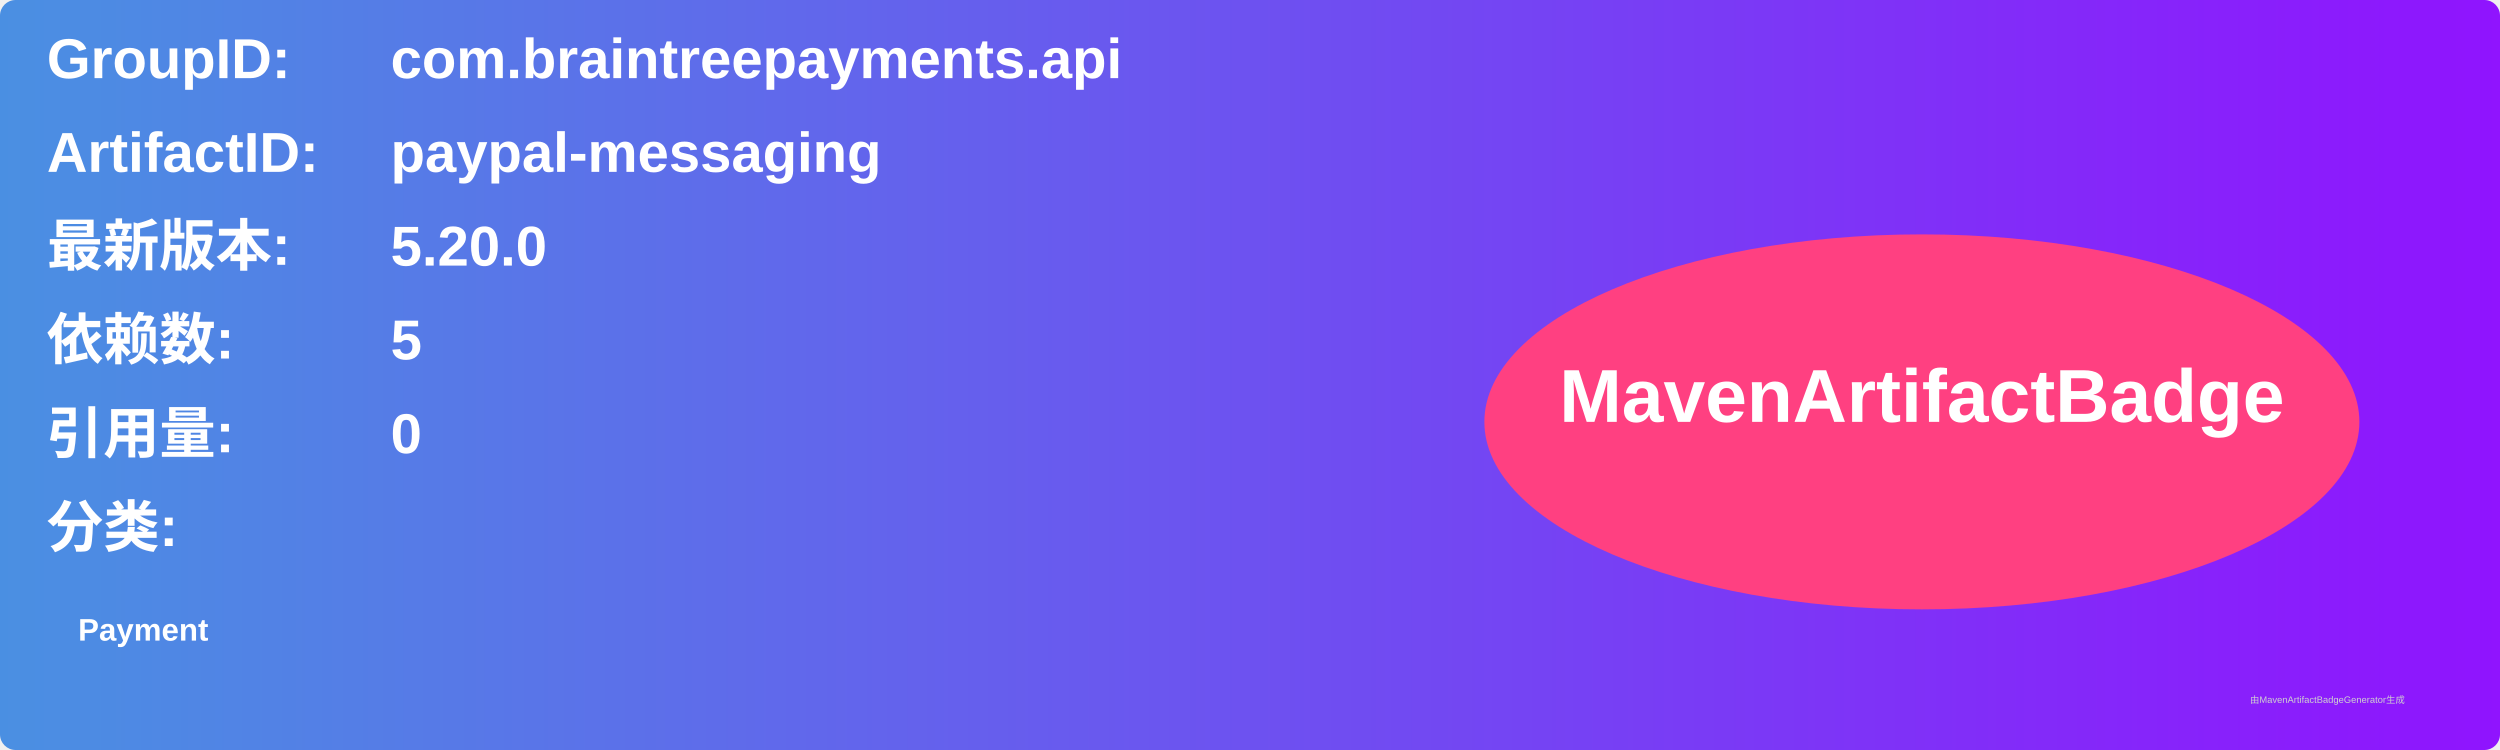
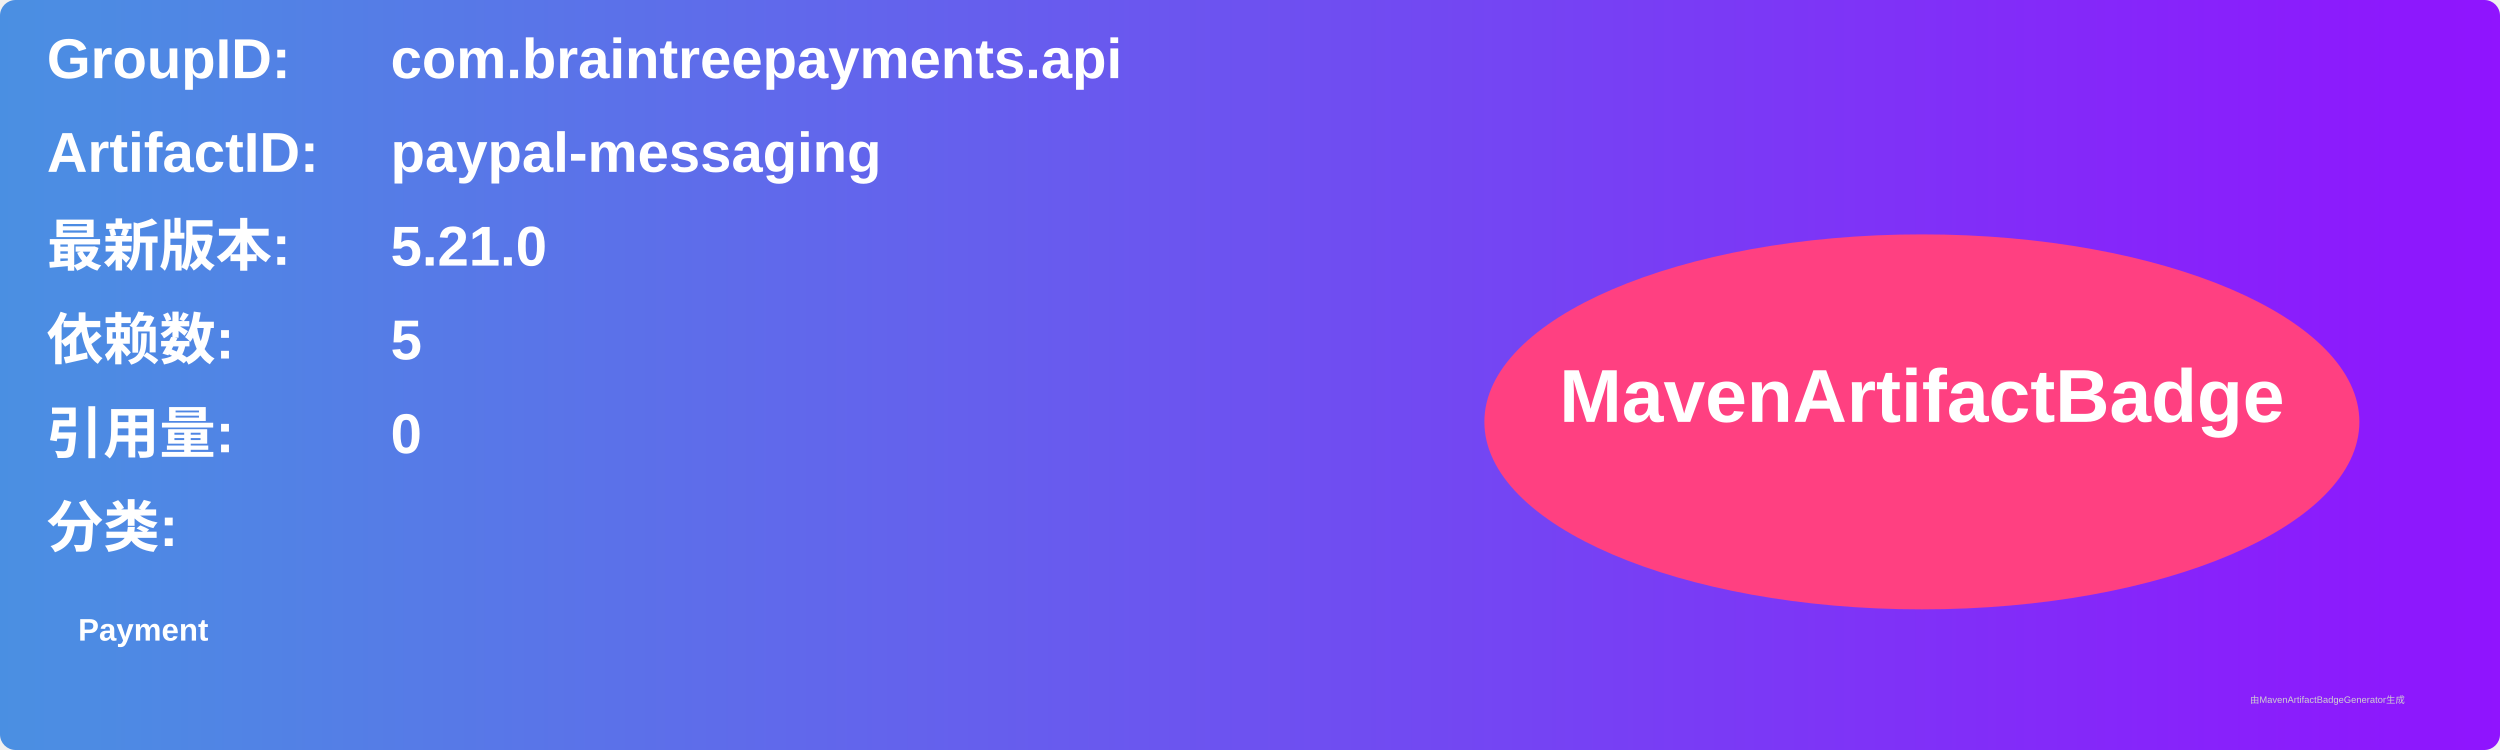
<svg xmlns="http://www.w3.org/2000/svg" width="800" height="240" viewBox="0 0 800 240">
  <linearGradient id="grad" x1="0%" y1="0%" x2="100%" y2="0%">
    <stop offset="0%" stop-color="#4a90e2" />
    <stop offset="100%" stop-color="#9013fe" />
  </linearGradient>
  <rect width="100%" height="100%" rx="5" ry="5" fill="url(#grad)" />
  <g transform="translate(15, 15)">
    <text x="0" y="10" font-family="Arial" font-size="18" fill="white" font-weight="bold" width="260">GroupID:</text>
    <text x="110" y="10" font-family="Arial" font-size="18" fill="white" font-weight="bold" width="460">com.braintreepayments.api</text>
    <text x="0" y="40" font-family="Arial" font-size="18" fill="white" font-weight="bold" width="260">ArtifactID:</text>
    <text x="110" y="40" font-family="Arial" font-size="18" fill="white" font-weight="bold" width="460">paypal-messaging</text>
    <text x="0" y="70" font-family="Arial" font-size="18" fill="white" font-weight="bold">最新版本:</text>
    <text x="110" y="70" font-family="Arial" font-size="18" fill="white" font-weight="bold">
-       <tspan font-weight="bold">5.20.0</tspan>
+       <tspan font-weight="bold">5.21.0</tspan>
    </text>
    <text x="0" y="100" font-family="Arial" font-size="18" fill="white" font-weight="bold">依赖数: </text>
    <text x="110" y="100" font-family="Arial" font-size="18" fill="white">
      <tspan font-weight="bold">5</tspan>
    </text>
    <text x="0" y="130" font-family="Arial" font-size="18" fill="white" font-weight="bold">引用量: </text>
    <text x="110" y="130" font-family="Arial" font-size="18" fill="white">
      <tspan font-weight="bold">0</tspan>
    </text>
    <text x="0" y="160" font-family="Arial" font-size="18" fill="white" font-weight="bold">分类:</text>
    <text x="10" y="190" font-family="Arial" font-size="10" fill="white">
      <tspan font-weight="bold">Payment</tspan>
    </text>
    <ellipse cx="600" cy="120" rx="140" ry="60" fill="#ff4081" />
    <text x="600" y="120" text-anchor="middle" font-family="Arial" font-size="24" fill="white" font-weight="bold">MavenArtifactBadge</text>
  </g>
  <text x="720" y="225" font-family="Arial" font-size="3" fill="#d0d0d0">由MavenArtifactBadgeGenerator生成</text>
</svg>
